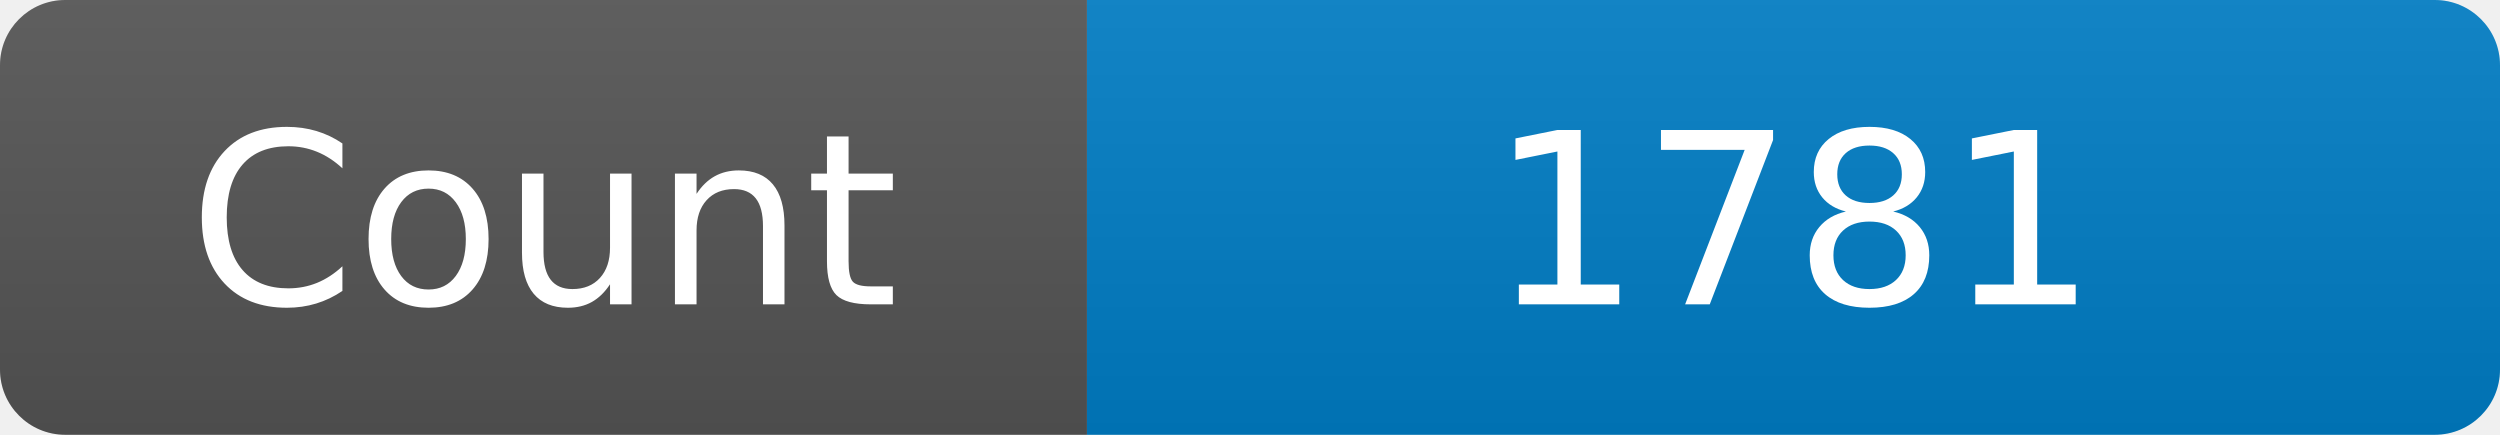
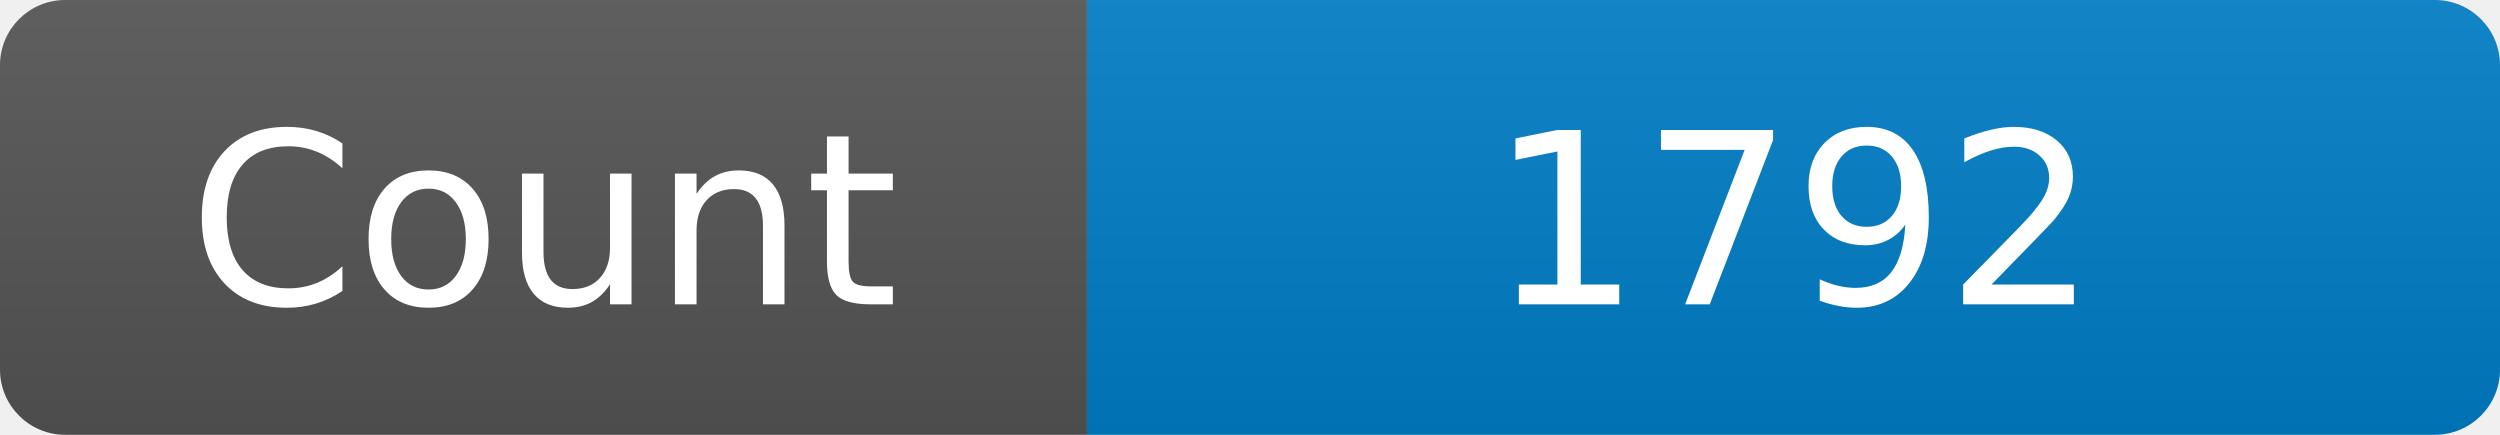
<svg xmlns="http://www.w3.org/2000/svg" width="115" height="20" role="img" aria-label="Maintained?: yes">
  <linearGradient id="s" x2="0" y2="100%">
    <stop offset="0" stop-color="#bbb" stop-opacity=".1" />
    <stop offset="1" stop-opacity=".1" />
  </linearGradient>
  <clipPath id="r">
    <rect width="115" height="20" rx="3" fill="#fff" />
  </clipPath>
  <g clip-path="url(#r)">
    <rect width="50" height="20" fill="#555" />
    <rect x="50" width="160" height="20" fill="#007ec6" />
    <rect width="115" height="20" fill="url(#s)" />
  </g>
  <g fill="#fff" text-anchor="middle" font-family="Verdana,Geneva,DejaVu Sans,sans-serif" font-size="110">
    <text x="250" y="140" transform="scale(.1)" fill="#fff">Count</text>
-     <text x="825" y="140" transform="scale(.1)" fill="#fff">1781</text>
+     <text x="825" y="140" transform="scale(.1)" fill="#fff">1792</text>
  </g>
</svg>
